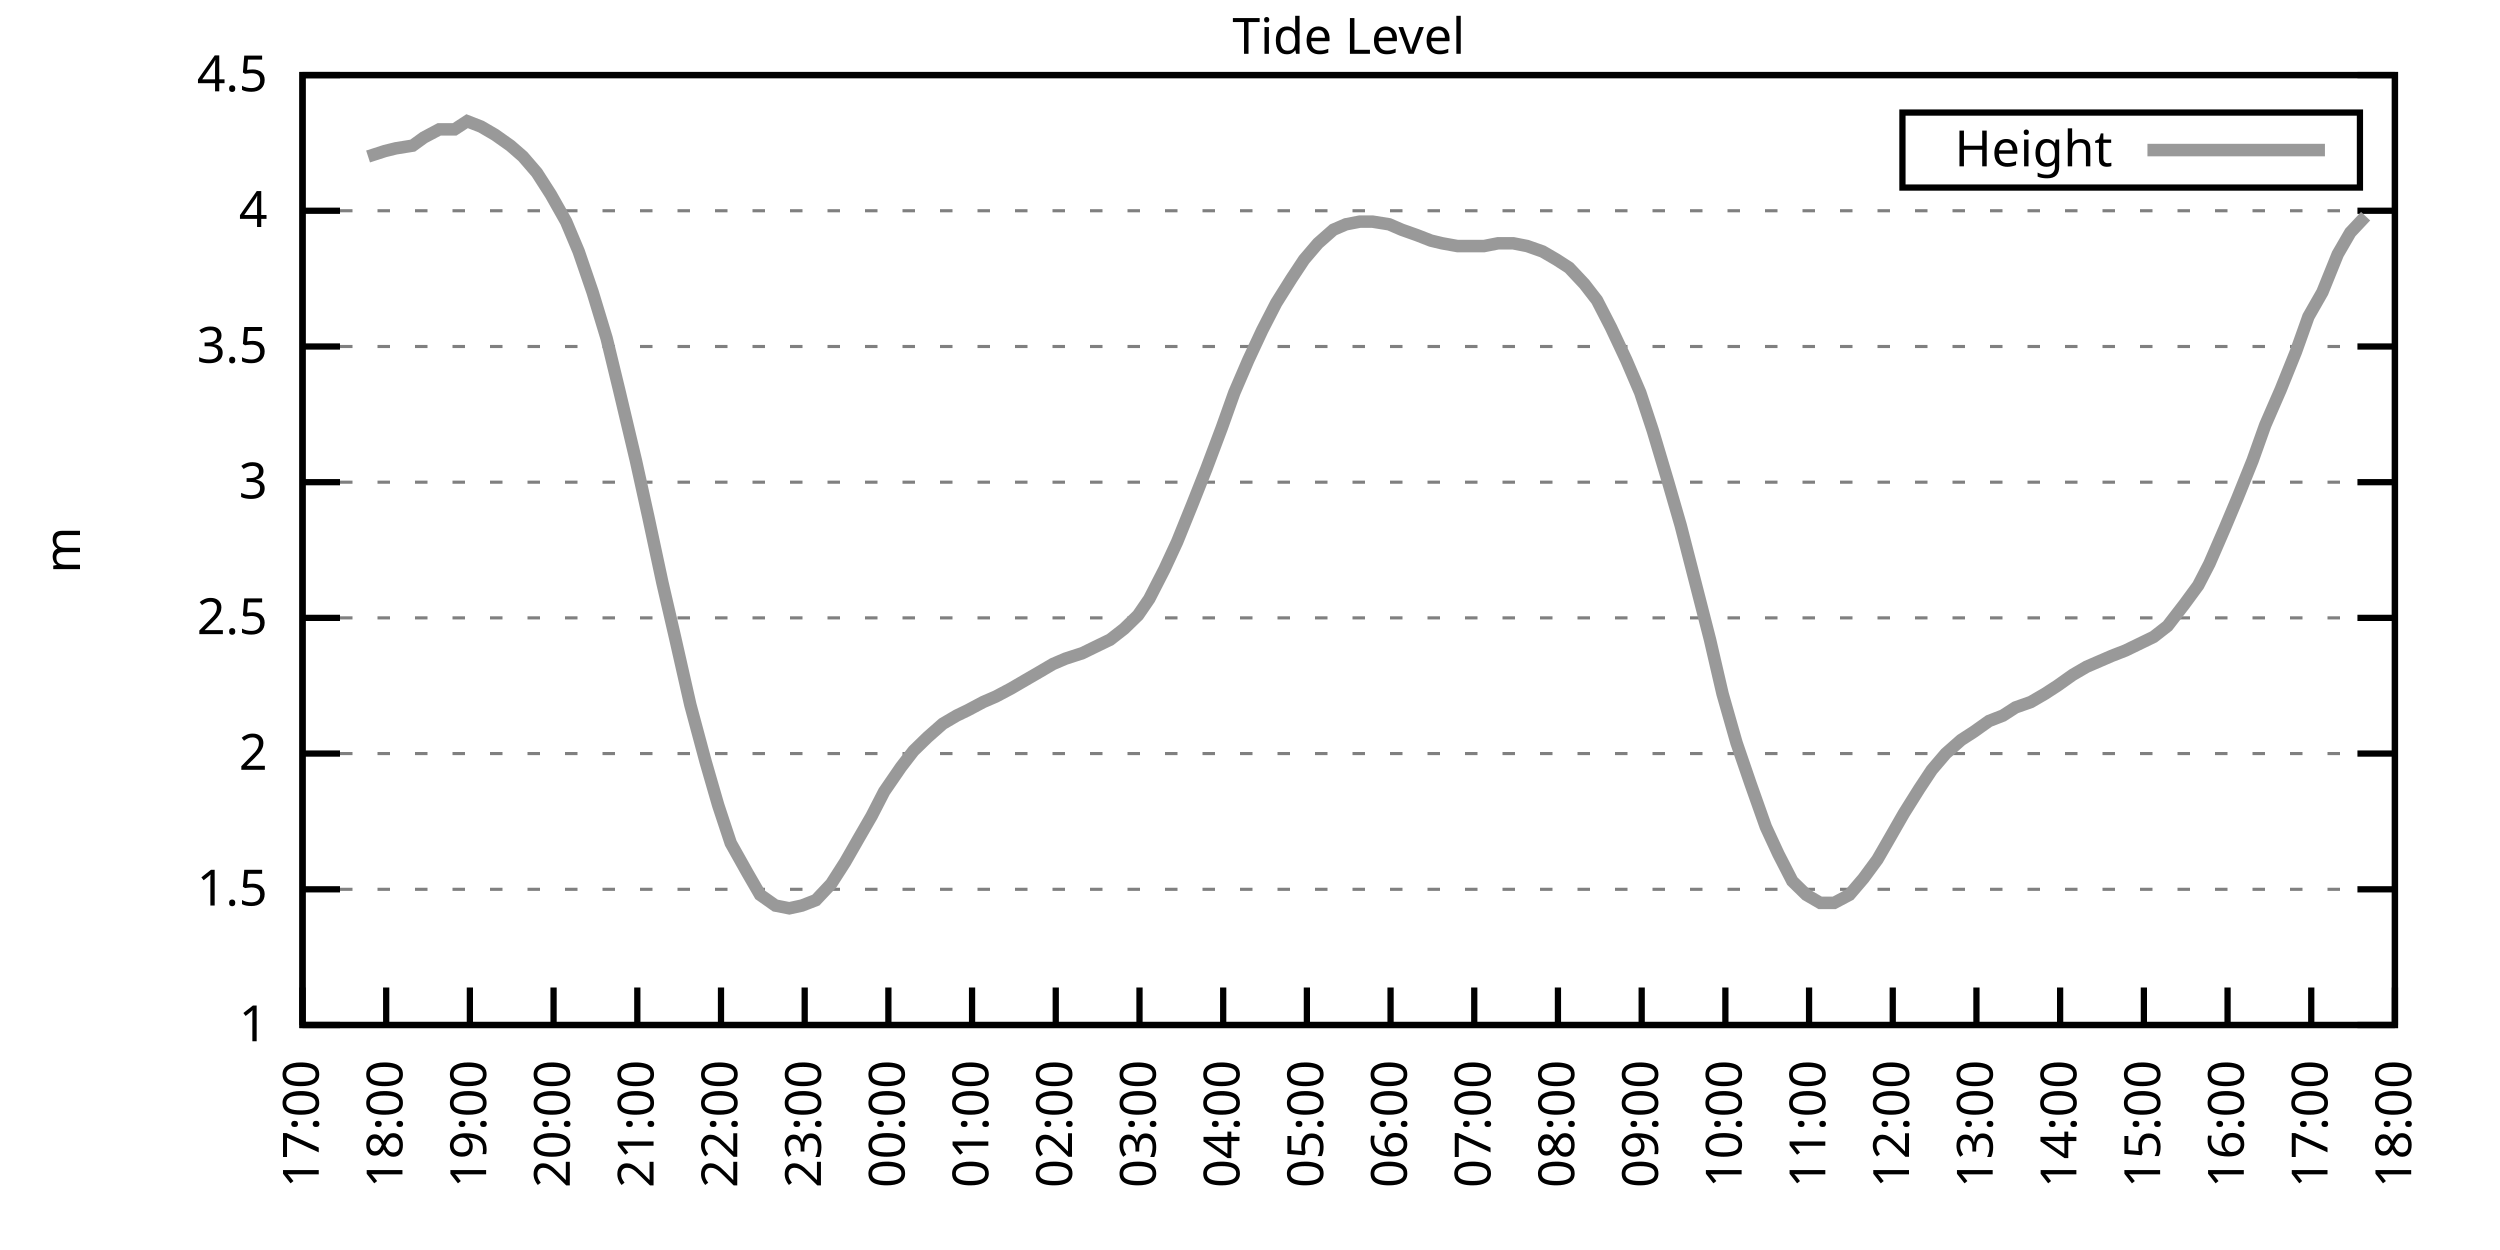
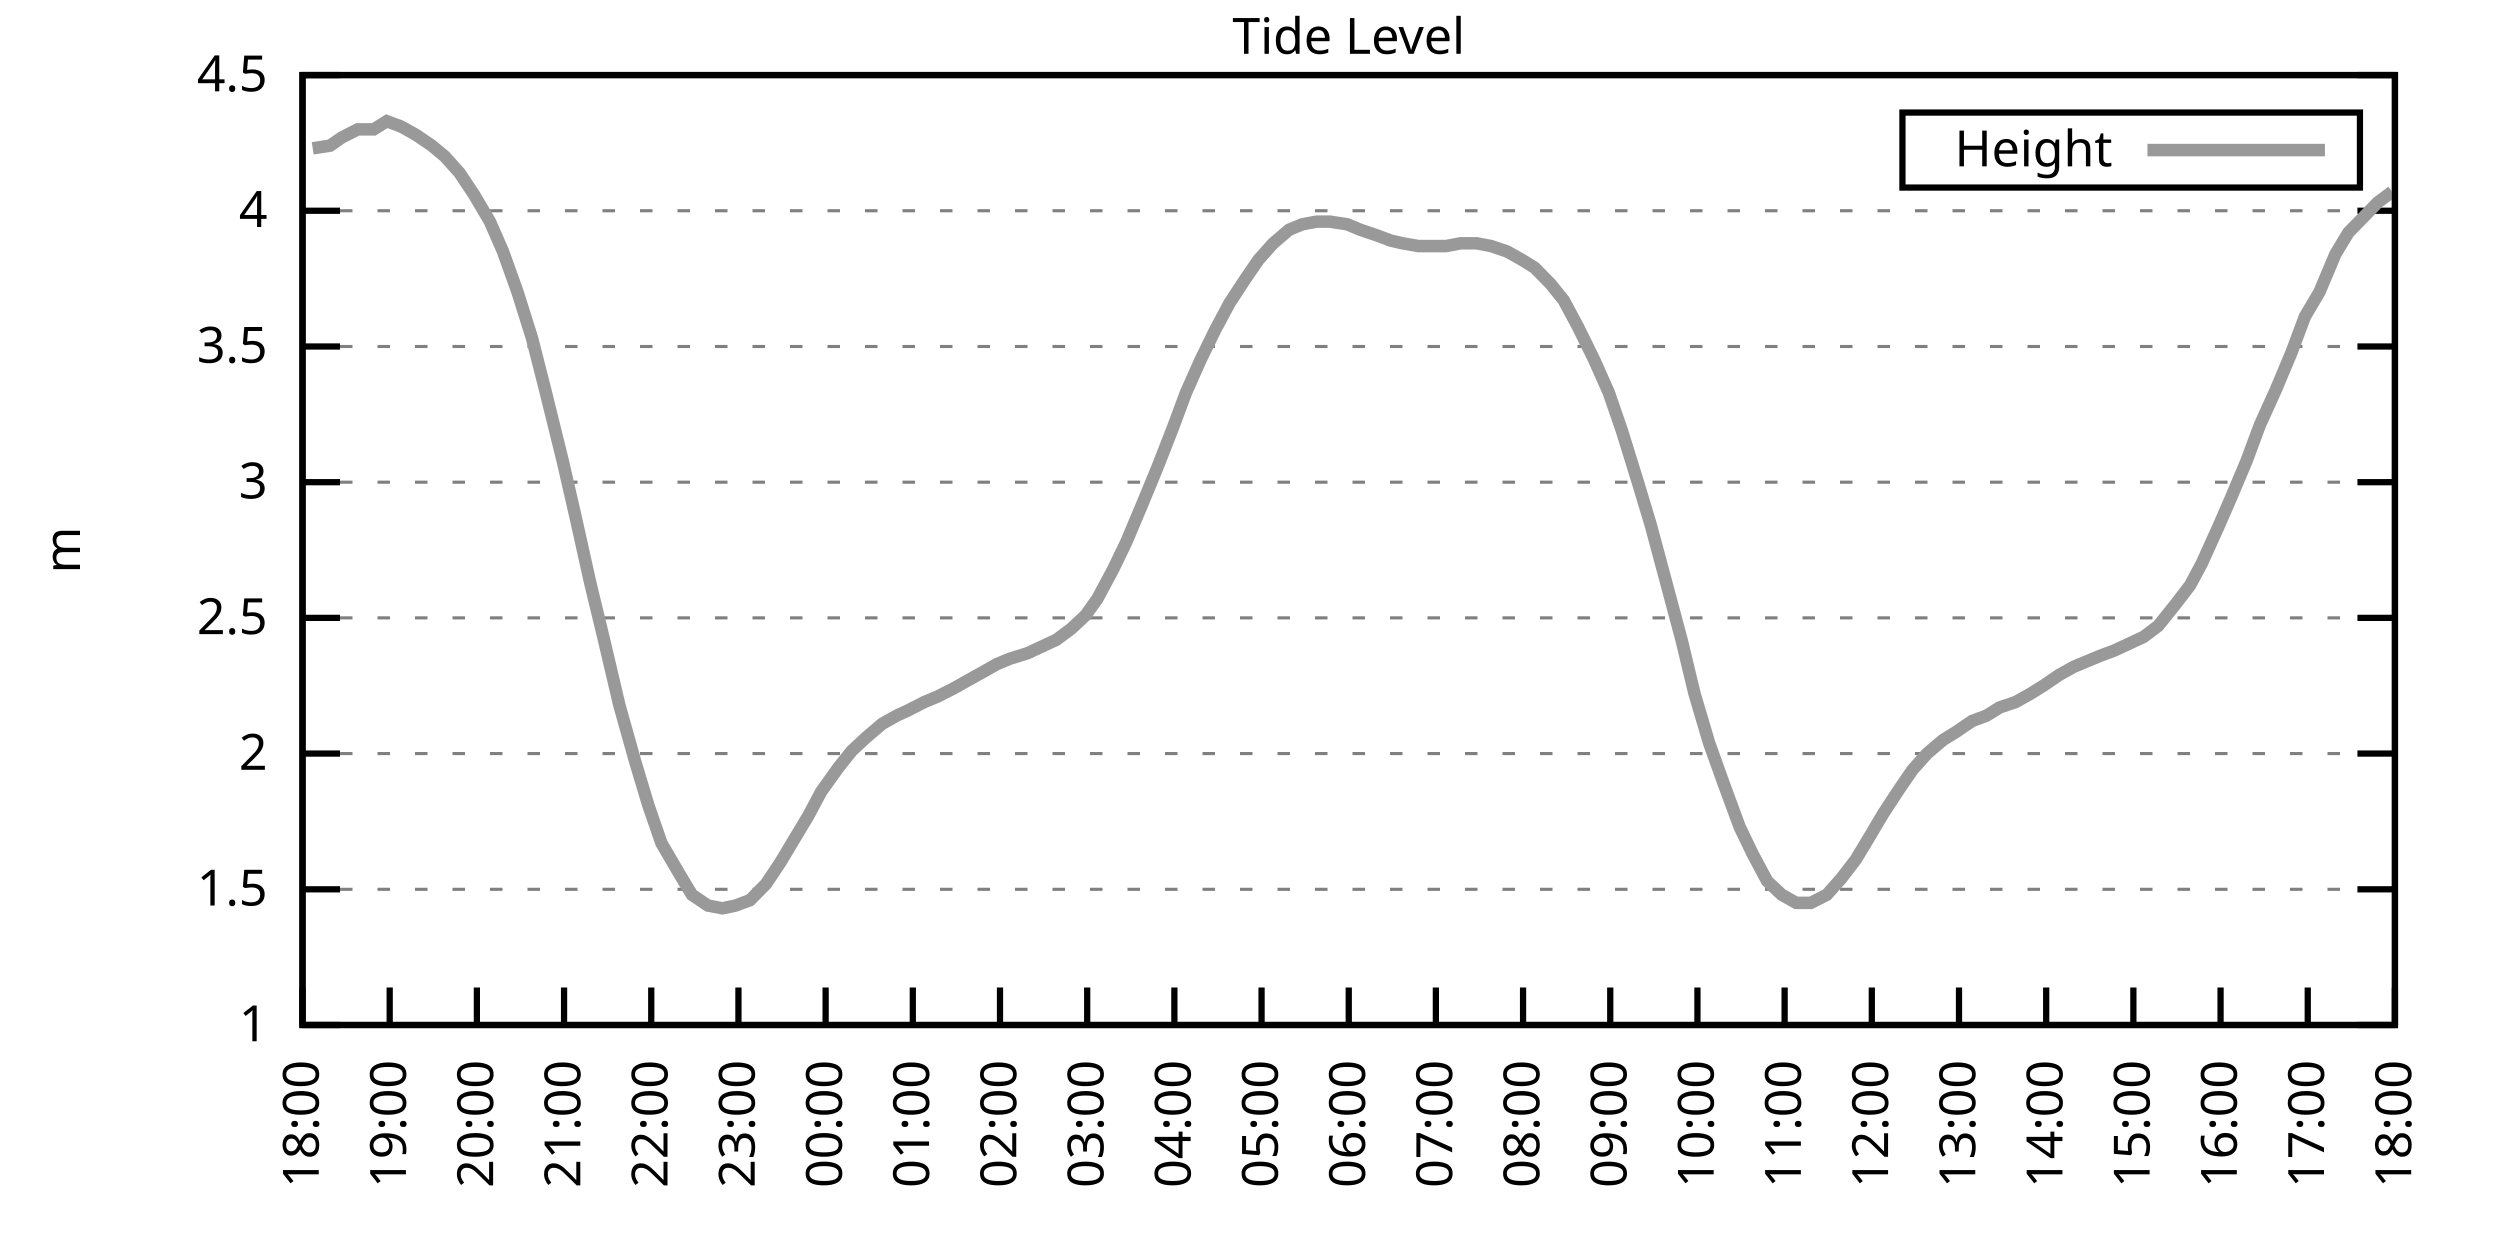
<svg xmlns="http://www.w3.org/2000/svg" xmlns:xlink="http://www.w3.org/1999/xlink" width="400" height="200" viewBox="0 0 400 200">
  <g id="gnuplot_canvas">
    <rect x="0" y="0" width="400" height="200" fill="none" />
    <defs>
      <circle id="gpDot" r="0.5" stroke-width="0.5" stroke="currentColor" />
      <path id="gpPt0" stroke-width="0.333" stroke="currentColor" d="M-1,0 h2 M0,-1 v2" />
      <path id="gpPt1" stroke-width="0.333" stroke="currentColor" d="M-1,-1 L1,1 M1,-1 L-1,1" />
      <path id="gpPt2" stroke-width="0.333" stroke="currentColor" d="M-1,0 L1,0 M0,-1 L0,1 M-1,-1 L1,1 M-1,1 L1,-1" />
      <rect id="gpPt3" stroke-width="0.333" stroke="currentColor" x="-1" y="-1" width="2" height="2" />
      <rect id="gpPt4" stroke-width="0.333" stroke="currentColor" fill="currentColor" x="-1" y="-1" width="2" height="2" />
      <circle id="gpPt5" stroke-width="0.333" stroke="currentColor" cx="0" cy="0" r="1" />
      <use xlink:href="#gpPt5" id="gpPt6" fill="currentColor" stroke="none" />
      <path id="gpPt7" stroke-width="0.333" stroke="currentColor" d="M0,-1.33 L-1.33,0.67 L1.33,0.67 z" />
      <use xlink:href="#gpPt7" id="gpPt8" fill="currentColor" stroke="none" />
      <use xlink:href="#gpPt7" id="gpPt9" stroke="currentColor" transform="rotate(180)" />
      <use xlink:href="#gpPt9" id="gpPt10" fill="currentColor" stroke="none" />
      <use xlink:href="#gpPt3" id="gpPt11" stroke="currentColor" transform="rotate(45)" />
      <use xlink:href="#gpPt11" id="gpPt12" fill="currentColor" stroke="none" />
      <path id="gpPt13" stroke-width="0.333" stroke="currentColor" d="M0,1.330 L1.265,0.411 L0.782,-1.067 L-0.782,-1.076 L-1.265,0.411 z" />
      <use xlink:href="#gpPt13" id="gpPt14" fill="currentColor" stroke="none" />
      <filter id="textbox" filterUnits="objectBoundingBox" x="0" y="0" height="1" width="1">
        <feFlood flood-color="white" flood-opacity="1" result="bgnd" />
        <feComposite in="SourceGraphic" in2="bgnd" operator="atop" />
      </filter>
      <filter id="greybox" filterUnits="objectBoundingBox" x="0" y="0" height="1" width="1">
        <feFlood flood-color="lightgrey" flood-opacity="1" result="grey" />
        <feComposite in="SourceGraphic" in2="grey" operator="atop" />
      </filter>
    </defs>
    <g fill="none" color="white" stroke="currentColor" stroke-width="1.00" stroke-linecap="butt" stroke-linejoin="miter">
</g>
    <g fill="none" color="black" stroke="currentColor" stroke-width="1.00" stroke-linecap="butt" stroke-linejoin="miter">
      <g stroke="none" shape-rendering="crispEdges">
        <polygon fill="rgb(255, 255, 255)" points="48.40,164.00 383.18,164.00 383.18,12.02 48.40,12.02 " />
      </g>
    </g>
    <g fill="none" color="black" stroke="currentColor" stroke-width="1.00" stroke-linecap="butt" stroke-linejoin="miter">
</g>
    <g fill="none" color="black" stroke="black" stroke-width="0.50" stroke-linecap="butt" stroke-linejoin="miter">
</g>
    <g fill="none" color="gray" stroke="currentColor" stroke-width="0.50" stroke-linecap="butt" stroke-linejoin="miter">
      <path stroke="gray" stroke-dasharray="2,4" class="gridline" d="M48.40,164.00 L383.19,164.00  " />
    </g>
    <g fill="none" color="gray" stroke="gray" stroke-width="1.00" stroke-linecap="butt" stroke-linejoin="miter">
</g>
    <g fill="none" color="black" stroke="currentColor" stroke-width="1.00" stroke-linecap="butt" stroke-linejoin="miter">
      <path stroke="black" d="M48.40,164.00 L54.40,164.00 M383.19,164.00 L377.19,164.00  " />
      <g transform="translate(42.80,166.60)" stroke="none" fill="black" font-family="Sans" font-size="8.00" text-anchor="end">
        <text>
          <tspan font-family="Sans"> 1</tspan>
        </text>
      </g>
    </g>
    <g fill="none" color="black" stroke="currentColor" stroke-width="1.00" stroke-linecap="butt" stroke-linejoin="miter">
</g>
    <g fill="none" color="black" stroke="black" stroke-width="0.50" stroke-linecap="butt" stroke-linejoin="miter">
</g>
    <g fill="none" color="gray" stroke="currentColor" stroke-width="0.50" stroke-linecap="butt" stroke-linejoin="miter">
      <path stroke="gray" stroke-dasharray="2,4" class="gridline" d="M48.40,142.29 L383.19,142.29  " />
    </g>
    <g fill="none" color="gray" stroke="gray" stroke-width="1.00" stroke-linecap="butt" stroke-linejoin="miter">
</g>
    <g fill="none" color="black" stroke="currentColor" stroke-width="1.00" stroke-linecap="butt" stroke-linejoin="miter">
      <path stroke="black" d="M48.40,142.29 L54.40,142.29 M383.19,142.29 L377.19,142.29  " />
      <g transform="translate(42.80,144.89)" stroke="none" fill="black" font-family="Sans" font-size="8.00" text-anchor="end">
        <text>
          <tspan font-family="Sans"> 1.5</tspan>
        </text>
      </g>
    </g>
    <g fill="none" color="black" stroke="currentColor" stroke-width="1.00" stroke-linecap="butt" stroke-linejoin="miter">
</g>
    <g fill="none" color="black" stroke="black" stroke-width="0.50" stroke-linecap="butt" stroke-linejoin="miter">
</g>
    <g fill="none" color="gray" stroke="currentColor" stroke-width="0.50" stroke-linecap="butt" stroke-linejoin="miter">
      <path stroke="gray" stroke-dasharray="2,4" class="gridline" d="M48.40,120.57 L383.19,120.57  " />
    </g>
    <g fill="none" color="gray" stroke="gray" stroke-width="1.00" stroke-linecap="butt" stroke-linejoin="miter">
</g>
    <g fill="none" color="black" stroke="currentColor" stroke-width="1.00" stroke-linecap="butt" stroke-linejoin="miter">
      <path stroke="black" d="M48.40,120.57 L54.40,120.57 M383.19,120.57 L377.19,120.57  " />
      <g transform="translate(42.80,123.17)" stroke="none" fill="black" font-family="Sans" font-size="8.00" text-anchor="end">
        <text>
          <tspan font-family="Sans"> 2</tspan>
        </text>
      </g>
    </g>
    <g fill="none" color="black" stroke="currentColor" stroke-width="1.00" stroke-linecap="butt" stroke-linejoin="miter">
</g>
    <g fill="none" color="black" stroke="black" stroke-width="0.50" stroke-linecap="butt" stroke-linejoin="miter">
</g>
    <g fill="none" color="gray" stroke="currentColor" stroke-width="0.50" stroke-linecap="butt" stroke-linejoin="miter">
      <path stroke="gray" stroke-dasharray="2,4" class="gridline" d="M48.40,98.86 L383.19,98.86  " />
    </g>
    <g fill="none" color="gray" stroke="gray" stroke-width="1.00" stroke-linecap="butt" stroke-linejoin="miter">
</g>
    <g fill="none" color="black" stroke="currentColor" stroke-width="1.00" stroke-linecap="butt" stroke-linejoin="miter">
      <path stroke="black" d="M48.40,98.86 L54.40,98.86 M383.19,98.86 L377.19,98.86  " />
      <g transform="translate(42.80,101.46)" stroke="none" fill="black" font-family="Sans" font-size="8.00" text-anchor="end">
        <text>
          <tspan font-family="Sans"> 2.5</tspan>
        </text>
      </g>
    </g>
    <g fill="none" color="black" stroke="currentColor" stroke-width="1.00" stroke-linecap="butt" stroke-linejoin="miter">
</g>
    <g fill="none" color="black" stroke="black" stroke-width="0.50" stroke-linecap="butt" stroke-linejoin="miter">
</g>
    <g fill="none" color="gray" stroke="currentColor" stroke-width="0.50" stroke-linecap="butt" stroke-linejoin="miter">
      <path stroke="gray" stroke-dasharray="2,4" class="gridline" d="M48.40,77.15 L383.19,77.15  " />
    </g>
    <g fill="none" color="gray" stroke="gray" stroke-width="1.00" stroke-linecap="butt" stroke-linejoin="miter">
</g>
    <g fill="none" color="black" stroke="currentColor" stroke-width="1.00" stroke-linecap="butt" stroke-linejoin="miter">
      <path stroke="black" d="M48.40,77.15 L54.40,77.15 M383.19,77.15 L377.19,77.15  " />
      <g transform="translate(42.80,79.75)" stroke="none" fill="black" font-family="Sans" font-size="8.00" text-anchor="end">
        <text>
          <tspan font-family="Sans"> 3</tspan>
        </text>
      </g>
    </g>
    <g fill="none" color="black" stroke="currentColor" stroke-width="1.00" stroke-linecap="butt" stroke-linejoin="miter">
</g>
    <g fill="none" color="black" stroke="black" stroke-width="0.50" stroke-linecap="butt" stroke-linejoin="miter">
</g>
    <g fill="none" color="gray" stroke="currentColor" stroke-width="0.50" stroke-linecap="butt" stroke-linejoin="miter">
      <path stroke="gray" stroke-dasharray="2,4" class="gridline" d="M48.40,55.44 L383.19,55.44  " />
    </g>
    <g fill="none" color="gray" stroke="gray" stroke-width="1.00" stroke-linecap="butt" stroke-linejoin="miter">
</g>
    <g fill="none" color="black" stroke="currentColor" stroke-width="1.00" stroke-linecap="butt" stroke-linejoin="miter">
      <path stroke="black" d="M48.40,55.44 L54.40,55.44 M383.19,55.44 L377.19,55.44  " />
      <g transform="translate(42.80,58.04)" stroke="none" fill="black" font-family="Sans" font-size="8.00" text-anchor="end">
        <text>
          <tspan font-family="Sans"> 3.5</tspan>
        </text>
      </g>
    </g>
    <g fill="none" color="black" stroke="currentColor" stroke-width="1.00" stroke-linecap="butt" stroke-linejoin="miter">
</g>
    <g fill="none" color="black" stroke="black" stroke-width="0.50" stroke-linecap="butt" stroke-linejoin="miter">
</g>
    <g fill="none" color="gray" stroke="currentColor" stroke-width="0.50" stroke-linecap="butt" stroke-linejoin="miter">
      <path stroke="gray" stroke-dasharray="2,4" class="gridline" d="M48.40,33.72 L383.19,33.72  " />
    </g>
    <g fill="none" color="gray" stroke="gray" stroke-width="1.00" stroke-linecap="butt" stroke-linejoin="miter">
</g>
    <g fill="none" color="black" stroke="currentColor" stroke-width="1.00" stroke-linecap="butt" stroke-linejoin="miter">
      <path stroke="black" d="M48.40,33.72 L54.40,33.72 M383.19,33.72 L377.19,33.72  " />
      <g transform="translate(42.80,36.32)" stroke="none" fill="black" font-family="Sans" font-size="8.00" text-anchor="end">
        <text>
          <tspan font-family="Sans"> 4</tspan>
        </text>
      </g>
    </g>
    <g fill="none" color="black" stroke="currentColor" stroke-width="1.00" stroke-linecap="butt" stroke-linejoin="miter">
</g>
    <g fill="none" color="black" stroke="black" stroke-width="0.50" stroke-linecap="butt" stroke-linejoin="miter">
</g>
    <g fill="none" color="gray" stroke="currentColor" stroke-width="0.50" stroke-linecap="butt" stroke-linejoin="miter">
      <path stroke="gray" stroke-dasharray="2,4" class="gridline" d="M48.40,12.01 L383.19,12.01  " />
    </g>
    <g fill="none" color="gray" stroke="gray" stroke-width="1.00" stroke-linecap="butt" stroke-linejoin="miter">
</g>
    <g fill="none" color="black" stroke="currentColor" stroke-width="1.00" stroke-linecap="butt" stroke-linejoin="miter">
      <path stroke="black" d="M48.40,12.01 L54.40,12.01 M383.19,12.01 L377.19,12.01  " />
      <g transform="translate(42.80,14.61)" stroke="none" fill="black" font-family="Sans" font-size="8.00" text-anchor="end">
        <text>
          <tspan font-family="Sans"> 4.5</tspan>
        </text>
      </g>
    </g>
    <g fill="none" color="black" stroke="currentColor" stroke-width="1.00" stroke-linecap="butt" stroke-linejoin="miter">
      <path stroke="black" d="M48.40,164.00 L48.40,158.00  " />
      <g transform="translate(51.00,169.60) rotate(270.00)" stroke="none" fill="black" font-family="Sans" font-size="8.00" text-anchor="end">
        <text>
-           <tspan font-family="Sans">17:00</tspan>
-         </text>
-       </g>
-     </g>
-     <g fill="none" color="black" stroke="currentColor" stroke-width="1.00" stroke-linecap="butt" stroke-linejoin="miter">
-       <path stroke="black" d="M61.79,164.00 L61.79,158.00  " />
-       <g transform="translate(64.39,169.60) rotate(270.00)" stroke="none" fill="black" font-family="Sans" font-size="8.00" text-anchor="end">
-         <text>
          <tspan font-family="Sans">18:00</tspan>
        </text>
      </g>
    </g>
    <g fill="none" color="black" stroke="currentColor" stroke-width="1.00" stroke-linecap="butt" stroke-linejoin="miter">
-       <path stroke="black" d="M75.18,164.00 L75.18,158.00  " />
-       <g transform="translate(77.78,169.60) rotate(270.00)" stroke="none" fill="black" font-family="Sans" font-size="8.00" text-anchor="end">
+       <path stroke="black" d="M62.35,164.00 L62.35,158.00  " />
+       <g transform="translate(64.95,169.60) rotate(270.00)" stroke="none" fill="black" font-family="Sans" font-size="8.00" text-anchor="end">
        <text>
          <tspan font-family="Sans">19:00</tspan>
        </text>
      </g>
    </g>
    <g fill="none" color="black" stroke="currentColor" stroke-width="1.00" stroke-linecap="butt" stroke-linejoin="miter">
-       <path stroke="black" d="M88.57,164.00 L88.57,158.00  " />
-       <g transform="translate(91.17,169.60) rotate(270.00)" stroke="none" fill="black" font-family="Sans" font-size="8.00" text-anchor="end">
+       <path stroke="black" d="M76.30,164.00 L76.30,158.00  " />
+       <g transform="translate(78.90,169.60) rotate(270.00)" stroke="none" fill="black" font-family="Sans" font-size="8.00" text-anchor="end">
        <text>
          <tspan font-family="Sans">20:00</tspan>
        </text>
      </g>
    </g>
    <g fill="none" color="black" stroke="currentColor" stroke-width="1.00" stroke-linecap="butt" stroke-linejoin="miter">
-       <path stroke="black" d="M101.97,164.00 L101.97,158.00  " />
-       <g transform="translate(104.57,169.60) rotate(270.00)" stroke="none" fill="black" font-family="Sans" font-size="8.00" text-anchor="end">
+       <path stroke="black" d="M90.25,164.00 L90.25,158.00  " />
+       <g transform="translate(92.85,169.60) rotate(270.00)" stroke="none" fill="black" font-family="Sans" font-size="8.00" text-anchor="end">
        <text>
          <tspan font-family="Sans">21:00</tspan>
        </text>
      </g>
    </g>
    <g fill="none" color="black" stroke="currentColor" stroke-width="1.00" stroke-linecap="butt" stroke-linejoin="miter">
-       <path stroke="black" d="M115.36,164.00 L115.36,158.00  " />
-       <g transform="translate(117.96,169.60) rotate(270.00)" stroke="none" fill="black" font-family="Sans" font-size="8.00" text-anchor="end">
+       <path stroke="black" d="M104.20,164.00 L104.20,158.00  " />
+       <g transform="translate(106.80,169.60) rotate(270.00)" stroke="none" fill="black" font-family="Sans" font-size="8.00" text-anchor="end">
        <text>
          <tspan font-family="Sans">22:00</tspan>
        </text>
      </g>
    </g>
    <g fill="none" color="black" stroke="currentColor" stroke-width="1.00" stroke-linecap="butt" stroke-linejoin="miter">
-       <path stroke="black" d="M128.75,164.00 L128.75,158.00  " />
-       <g transform="translate(131.35,169.60) rotate(270.00)" stroke="none" fill="black" font-family="Sans" font-size="8.00" text-anchor="end">
+       <path stroke="black" d="M118.15,164.00 L118.15,158.00  " />
+       <g transform="translate(120.75,169.60) rotate(270.00)" stroke="none" fill="black" font-family="Sans" font-size="8.00" text-anchor="end">
        <text>
          <tspan font-family="Sans">23:00</tspan>
        </text>
      </g>
    </g>
    <g fill="none" color="black" stroke="currentColor" stroke-width="1.00" stroke-linecap="butt" stroke-linejoin="miter">
-       <path stroke="black" d="M142.14,164.00 L142.14,158.00  " />
-       <g transform="translate(144.74,169.60) rotate(270.00)" stroke="none" fill="black" font-family="Sans" font-size="8.00" text-anchor="end">
+       <path stroke="black" d="M132.10,164.00 L132.10,158.00  " />
+       <g transform="translate(134.70,169.60) rotate(270.00)" stroke="none" fill="black" font-family="Sans" font-size="8.00" text-anchor="end">
        <text>
          <tspan font-family="Sans">00:00</tspan>
        </text>
      </g>
    </g>
    <g fill="none" color="black" stroke="currentColor" stroke-width="1.00" stroke-linecap="butt" stroke-linejoin="miter">
-       <path stroke="black" d="M155.53,164.00 L155.53,158.00  " />
-       <g transform="translate(158.13,169.60) rotate(270.00)" stroke="none" fill="black" font-family="Sans" font-size="8.00" text-anchor="end">
+       <path stroke="black" d="M146.05,164.00 L146.05,158.00  " />
+       <g transform="translate(148.65,169.60) rotate(270.00)" stroke="none" fill="black" font-family="Sans" font-size="8.00" text-anchor="end">
        <text>
          <tspan font-family="Sans">01:00</tspan>
        </text>
      </g>
    </g>
    <g fill="none" color="black" stroke="currentColor" stroke-width="1.00" stroke-linecap="butt" stroke-linejoin="miter">
-       <path stroke="black" d="M168.92,164.00 L168.92,158.00  " />
-       <g transform="translate(171.52,169.60) rotate(270.00)" stroke="none" fill="black" font-family="Sans" font-size="8.00" text-anchor="end">
+       <path stroke="black" d="M160.00,164.00 L160.00,158.00  " />
+       <g transform="translate(162.60,169.60) rotate(270.00)" stroke="none" fill="black" font-family="Sans" font-size="8.00" text-anchor="end">
        <text>
          <tspan font-family="Sans">02:00</tspan>
        </text>
      </g>
    </g>
    <g fill="none" color="black" stroke="currentColor" stroke-width="1.00" stroke-linecap="butt" stroke-linejoin="miter">
-       <path stroke="black" d="M182.32,164.00 L182.32,158.00  " />
-       <g transform="translate(184.92,169.60) rotate(270.00)" stroke="none" fill="black" font-family="Sans" font-size="8.00" text-anchor="end">
+       <path stroke="black" d="M173.95,164.00 L173.95,158.00  " />
+       <g transform="translate(176.55,169.60) rotate(270.00)" stroke="none" fill="black" font-family="Sans" font-size="8.00" text-anchor="end">
        <text>
          <tspan font-family="Sans">03:00</tspan>
        </text>
      </g>
    </g>
    <g fill="none" color="black" stroke="currentColor" stroke-width="1.00" stroke-linecap="butt" stroke-linejoin="miter">
-       <path stroke="black" d="M195.71,164.00 L195.71,158.00  " />
-       <g transform="translate(198.31,169.60) rotate(270.00)" stroke="none" fill="black" font-family="Sans" font-size="8.00" text-anchor="end">
+       <path stroke="black" d="M187.90,164.00 L187.90,158.00  " />
+       <g transform="translate(190.50,169.60) rotate(270.00)" stroke="none" fill="black" font-family="Sans" font-size="8.00" text-anchor="end">
        <text>
          <tspan font-family="Sans">04:00</tspan>
        </text>
      </g>
    </g>
    <g fill="none" color="black" stroke="currentColor" stroke-width="1.00" stroke-linecap="butt" stroke-linejoin="miter">
-       <path stroke="black" d="M209.10,164.00 L209.10,158.00  " />
-       <g transform="translate(211.70,169.60) rotate(270.00)" stroke="none" fill="black" font-family="Sans" font-size="8.00" text-anchor="end">
+       <path stroke="black" d="M201.85,164.00 L201.85,158.00  " />
+       <g transform="translate(204.45,169.60) rotate(270.00)" stroke="none" fill="black" font-family="Sans" font-size="8.00" text-anchor="end">
        <text>
          <tspan font-family="Sans">05:00</tspan>
        </text>
      </g>
    </g>
    <g fill="none" color="black" stroke="currentColor" stroke-width="1.00" stroke-linecap="butt" stroke-linejoin="miter">
-       <path stroke="black" d="M222.49,164.00 L222.49,158.00  " />
-       <g transform="translate(225.09,169.60) rotate(270.00)" stroke="none" fill="black" font-family="Sans" font-size="8.00" text-anchor="end">
+       <path stroke="black" d="M215.80,164.00 L215.80,158.00  " />
+       <g transform="translate(218.40,169.60) rotate(270.00)" stroke="none" fill="black" font-family="Sans" font-size="8.00" text-anchor="end">
        <text>
          <tspan font-family="Sans">06:00</tspan>
        </text>
      </g>
    </g>
    <g fill="none" color="black" stroke="currentColor" stroke-width="1.00" stroke-linecap="butt" stroke-linejoin="miter">
-       <path stroke="black" d="M235.88,164.00 L235.88,158.00  " />
-       <g transform="translate(238.48,169.60) rotate(270.00)" stroke="none" fill="black" font-family="Sans" font-size="8.00" text-anchor="end">
+       <path stroke="black" d="M229.74,164.00 L229.74,158.00  " />
+       <g transform="translate(232.34,169.60) rotate(270.00)" stroke="none" fill="black" font-family="Sans" font-size="8.00" text-anchor="end">
        <text>
          <tspan font-family="Sans">07:00</tspan>
        </text>
      </g>
    </g>
    <g fill="none" color="black" stroke="currentColor" stroke-width="1.00" stroke-linecap="butt" stroke-linejoin="miter">
-       <path stroke="black" d="M249.27,164.00 L249.27,158.00  " />
-       <g transform="translate(251.87,169.60) rotate(270.00)" stroke="none" fill="black" font-family="Sans" font-size="8.00" text-anchor="end">
+       <path stroke="black" d="M243.69,164.00 L243.69,158.00  " />
+       <g transform="translate(246.29,169.60) rotate(270.00)" stroke="none" fill="black" font-family="Sans" font-size="8.00" text-anchor="end">
        <text>
          <tspan font-family="Sans">08:00</tspan>
        </text>
      </g>
    </g>
    <g fill="none" color="black" stroke="currentColor" stroke-width="1.00" stroke-linecap="butt" stroke-linejoin="miter">
-       <path stroke="black" d="M262.67,164.00 L262.67,158.00  " />
-       <g transform="translate(265.27,169.60) rotate(270.00)" stroke="none" fill="black" font-family="Sans" font-size="8.00" text-anchor="end">
+       <path stroke="black" d="M257.64,164.00 L257.64,158.00  " />
+       <g transform="translate(260.24,169.60) rotate(270.00)" stroke="none" fill="black" font-family="Sans" font-size="8.00" text-anchor="end">
        <text>
          <tspan font-family="Sans">09:00</tspan>
        </text>
      </g>
    </g>
    <g fill="none" color="black" stroke="currentColor" stroke-width="1.00" stroke-linecap="butt" stroke-linejoin="miter">
-       <path stroke="black" d="M276.06,164.00 L276.06,158.00  " />
-       <g transform="translate(278.66,169.60) rotate(270.00)" stroke="none" fill="black" font-family="Sans" font-size="8.00" text-anchor="end">
+       <path stroke="black" d="M271.59,164.00 L271.59,158.00  " />
+       <g transform="translate(274.19,169.60) rotate(270.00)" stroke="none" fill="black" font-family="Sans" font-size="8.00" text-anchor="end">
        <text>
          <tspan font-family="Sans">10:00</tspan>
        </text>
      </g>
    </g>
    <g fill="none" color="black" stroke="currentColor" stroke-width="1.00" stroke-linecap="butt" stroke-linejoin="miter">
-       <path stroke="black" d="M289.45,164.00 L289.45,158.00  " />
-       <g transform="translate(292.05,169.60) rotate(270.00)" stroke="none" fill="black" font-family="Sans" font-size="8.00" text-anchor="end">
+       <path stroke="black" d="M285.54,164.00 L285.54,158.00  " />
+       <g transform="translate(288.14,169.60) rotate(270.00)" stroke="none" fill="black" font-family="Sans" font-size="8.00" text-anchor="end">
        <text>
          <tspan font-family="Sans">11:00</tspan>
        </text>
      </g>
    </g>
    <g fill="none" color="black" stroke="currentColor" stroke-width="1.00" stroke-linecap="butt" stroke-linejoin="miter">
-       <path stroke="black" d="M302.84,164.00 L302.84,158.00  " />
-       <g transform="translate(305.44,169.60) rotate(270.00)" stroke="none" fill="black" font-family="Sans" font-size="8.00" text-anchor="end">
+       <path stroke="black" d="M299.49,164.00 L299.49,158.00  " />
+       <g transform="translate(302.09,169.60) rotate(270.00)" stroke="none" fill="black" font-family="Sans" font-size="8.00" text-anchor="end">
        <text>
          <tspan font-family="Sans">12:00</tspan>
        </text>
      </g>
    </g>
    <g fill="none" color="black" stroke="currentColor" stroke-width="1.00" stroke-linecap="butt" stroke-linejoin="miter">
-       <path stroke="black" d="M316.23,164.00 L316.23,158.00  " />
-       <g transform="translate(318.83,169.60) rotate(270.00)" stroke="none" fill="black" font-family="Sans" font-size="8.00" text-anchor="end">
+       <path stroke="black" d="M313.44,164.00 L313.44,158.00  " />
+       <g transform="translate(316.04,169.60) rotate(270.00)" stroke="none" fill="black" font-family="Sans" font-size="8.00" text-anchor="end">
        <text>
          <tspan font-family="Sans">13:00</tspan>
        </text>
      </g>
    </g>
    <g fill="none" color="black" stroke="currentColor" stroke-width="1.00" stroke-linecap="butt" stroke-linejoin="miter">
-       <path stroke="black" d="M329.62,164.00 L329.62,158.00  " />
-       <g transform="translate(332.22,169.60) rotate(270.00)" stroke="none" fill="black" font-family="Sans" font-size="8.00" text-anchor="end">
+       <path stroke="black" d="M327.39,164.00 L327.39,158.00  " />
+       <g transform="translate(329.99,169.60) rotate(270.00)" stroke="none" fill="black" font-family="Sans" font-size="8.00" text-anchor="end">
        <text>
          <tspan font-family="Sans">14:00</tspan>
        </text>
      </g>
    </g>
    <g fill="none" color="black" stroke="currentColor" stroke-width="1.00" stroke-linecap="butt" stroke-linejoin="miter">
-       <path stroke="black" d="M343.02,164.00 L343.02,158.00  " />
-       <g transform="translate(345.62,169.60) rotate(270.00)" stroke="none" fill="black" font-family="Sans" font-size="8.00" text-anchor="end">
+       <path stroke="black" d="M341.34,164.00 L341.34,158.00  " />
+       <g transform="translate(343.94,169.60) rotate(270.00)" stroke="none" fill="black" font-family="Sans" font-size="8.00" text-anchor="end">
        <text>
          <tspan font-family="Sans">15:00</tspan>
        </text>
      </g>
    </g>
    <g fill="none" color="black" stroke="currentColor" stroke-width="1.00" stroke-linecap="butt" stroke-linejoin="miter">
-       <path stroke="black" d="M356.41,164.00 L356.41,158.00  " />
-       <g transform="translate(359.01,169.60) rotate(270.00)" stroke="none" fill="black" font-family="Sans" font-size="8.00" text-anchor="end">
+       <path stroke="black" d="M355.29,164.00 L355.29,158.00  " />
+       <g transform="translate(357.89,169.60) rotate(270.00)" stroke="none" fill="black" font-family="Sans" font-size="8.00" text-anchor="end">
        <text>
          <tspan font-family="Sans">16:00</tspan>
        </text>
      </g>
    </g>
    <g fill="none" color="black" stroke="currentColor" stroke-width="1.00" stroke-linecap="butt" stroke-linejoin="miter">
-       <path stroke="black" d="M369.80,164.00 L369.80,158.00  " />
-       <g transform="translate(372.40,169.60) rotate(270.00)" stroke="none" fill="black" font-family="Sans" font-size="8.00" text-anchor="end">
+       <path stroke="black" d="M369.24,164.00 L369.24,158.00  " />
+       <g transform="translate(371.84,169.60) rotate(270.00)" stroke="none" fill="black" font-family="Sans" font-size="8.00" text-anchor="end">
        <text>
          <tspan font-family="Sans">17:00</tspan>
        </text>
      </g>
    </g>
    <g fill="none" color="black" stroke="currentColor" stroke-width="1.00" stroke-linecap="butt" stroke-linejoin="miter">
      <path stroke="black" d="M383.19,164.00 L383.19,158.00  " />
      <g transform="translate(385.79,169.60) rotate(270.00)" stroke="none" fill="black" font-family="Sans" font-size="8.00" text-anchor="end">
        <text>
          <tspan font-family="Sans">18:00</tspan>
        </text>
      </g>
    </g>
    <g fill="none" color="black" stroke="currentColor" stroke-width="1.00" stroke-linecap="butt" stroke-linejoin="miter">
</g>
    <g fill="none" color="black" stroke="currentColor" stroke-width="1.00" stroke-linecap="butt" stroke-linejoin="miter">
      <path stroke="black" d="M48.40,12.01 L48.40,164.00 L383.19,164.00 L383.19,12.01 L48.40,12.01 Z  " />
    </g>
    <g fill="none" color="black" stroke="currentColor" stroke-width="1.00" stroke-linecap="butt" stroke-linejoin="miter">
</g>
    <g fill="none" color="black" stroke="currentColor" stroke-width="1.00" stroke-linecap="butt" stroke-linejoin="miter">
      <path stroke="black" d="M304.39,30.01 L304.39,18.01 L377.59,18.01 L377.59,30.01 L304.39,30.01 Z  " />
    </g>
    <g id="Tide_level_plot_1">
      <g fill="none" color="white" stroke="black" stroke-width="2.00" stroke-linecap="butt" stroke-linejoin="miter">
</g>
      <g fill="none" color="black" stroke="currentColor" stroke-width="2.00" stroke-linecap="butt" stroke-linejoin="miter">
        <g transform="translate(337.99,26.61)" stroke="none" fill="black" font-family="Sans" font-size="8.00" text-anchor="end">
          <text>
            <tspan font-family="Sans">Height</tspan>
          </text>
        </g>
      </g>
      <g fill="none" color="black" stroke="currentColor" stroke-width="2.00" stroke-linecap="butt" stroke-linejoin="miter">
-         <path stroke="rgb(153, 153, 153)" d="M343.59,24.01 L371.99,24.01 M58.89,25.04 L61.57,24.17 L63.35,23.73 L66.03,23.30 L67.82,22.00 L70.27,20.70   L72.73,20.70 L74.74,19.39 L76.97,20.26 L79.20,21.56 L81.66,23.30 L83.66,25.04 L85.90,27.64 L88.13,31.12   L90.58,35.46 L92.59,40.24 L94.82,46.75 L97.06,54.13 L99.06,62.38 L101.74,73.67 L103.75,82.79 L105.98,93.22   L107.99,101.90 L110.45,112.76 L112.90,121.88 L114.91,128.83 L116.92,134.90 L119.60,139.68 L121.61,143.16 L124.06,144.89   L126.29,145.33 L128.30,144.89 L130.54,144.02 L132.99,141.42 L135.22,137.94 L137.45,134.04 L139.46,130.56 L141.47,126.65   L144.15,122.75 L146.16,120.14 L148.39,117.97 L150.85,115.80 L153.08,114.49 L154.86,113.63 L157.32,112.32 L159.33,111.45   L161.78,110.15 L164.01,108.85 L166.25,107.55 L168.48,106.24 L170.49,105.38 L173.17,104.51 L174.95,103.64 L177.63,102.34   L179.86,100.60 L182.09,98.43 L183.88,95.82 L186.33,91.04 L188.34,86.70 L190.80,80.62 L193.03,74.98 L195.48,68.46   L197.49,62.82 L199.73,57.61 L201.96,52.83 L204.19,48.49 L206.64,44.58 L208.65,41.54 L210.88,38.93 L213.34,36.76   L215.35,35.89 L217.58,35.46 L219.59,35.46 L222.27,35.89 L224.28,36.76 L226.73,37.63 L228.96,38.50 L230.75,38.93   L233.20,39.37 L235.21,39.37 L237.44,39.37 L239.68,38.93 L242.13,38.93 L244.36,39.37 L246.82,40.24 L249.05,41.54   L251.06,42.84 L253.51,45.45 L255.52,48.05 L257.76,52.40 L260.21,57.61 L262.44,62.82 L264.45,68.90 L266.91,77.15   L268.92,84.10 L271.15,92.78 L273.60,102.34 L275.61,111.02 L277.84,118.84 L280.07,125.35 L282.53,132.30 L284.54,136.64   L286.77,140.98 L289.00,143.16 L291.23,144.46 L293.47,144.46 L295.92,143.16 L298.15,140.55 L300.39,137.51 L302.39,134.04   L304.63,130.13 L307.08,126.22 L309.09,123.18 L311.32,120.57 L313.78,118.40 L315.79,117.10 L318.24,115.36 L320.47,114.49   L322.48,113.19 L324.94,112.32 L327.17,111.02 L329.18,109.72 L331.63,107.98 L333.86,106.68 L335.87,105.81 L337.88,104.94   L340.11,104.07 L342.79,102.77 L344.58,101.90 L346.81,100.16 L349.49,96.69 L351.72,93.65 L353.51,90.18 L355.96,84.53   L357.97,79.75 L360.42,73.67 L362.43,68.03 L364.89,62.38 L367.34,56.30 L369.35,50.66 L371.58,46.75 L374.04,40.67   L376.05,37.20 L378.50,34.59  " />
+         <path stroke="rgb(153, 153, 153)" d="M343.59,24.01 L371.99,24.01 M50.03,23.73 L52.82,23.30 L54.68,22.00 L57.23,20.70 L59.79,20.70 L61.88,19.39   L64.21,20.26 L66.53,21.56 L69.09,23.30 L71.18,25.04 L73.51,27.64 L75.83,31.12 L78.39,35.46 L80.48,40.24   L82.81,46.75 L85.13,54.13 L87.23,62.38 L90.02,73.67 L92.11,82.79 L94.43,93.22 L96.53,101.90 L99.08,112.76   L101.64,121.88 L103.73,128.83 L105.83,134.90 L108.62,139.68 L110.71,143.16 L113.27,144.89 L115.59,145.33 L117.68,144.89   L120.01,144.02 L122.57,141.42 L124.89,137.94 L127.22,134.04 L129.31,130.56 L131.40,126.65 L134.19,122.75 L136.28,120.14   L138.61,117.97 L141.16,115.80 L143.49,114.49 L145.35,113.63 L147.91,112.32 L150.00,111.45 L152.56,110.15 L154.88,108.85   L157.21,107.55 L159.53,106.24 L161.62,105.38 L164.41,104.51 L166.27,103.64 L169.06,102.34 L171.39,100.60 L173.71,98.43   L175.57,95.82 L178.13,91.04 L180.22,86.70 L182.78,80.62 L185.11,74.98 L187.66,68.46 L189.76,62.82 L192.08,57.61   L194.41,52.83 L196.73,48.49 L199.29,44.58 L201.38,41.54 L203.71,38.93 L206.26,36.76 L208.36,35.89 L210.68,35.46   L212.77,35.46 L215.56,35.89 L217.65,36.76 L220.21,37.63 L222.54,38.50 L224.40,38.93 L226.95,39.37 L229.05,39.37   L231.37,39.37 L233.70,38.93 L236.25,38.93 L238.58,39.37 L241.14,40.24 L243.46,41.54 L245.55,42.84 L248.11,45.45   L250.20,48.05 L252.53,52.40 L255.09,57.61 L257.41,62.82 L259.50,68.90 L262.06,77.15 L264.15,84.10 L266.48,92.78   L269.04,102.34 L271.13,111.02 L273.45,118.84 L275.78,125.35 L278.34,132.30 L280.43,136.64 L282.75,140.98 L285.08,143.16   L287.40,144.46 L289.73,144.46 L292.29,143.16 L294.61,140.55 L296.94,137.51 L299.03,134.04 L301.35,130.13 L303.91,126.22   L306.00,123.18 L308.33,120.57 L310.88,118.40 L312.98,117.10 L315.53,115.36 L317.86,114.49 L319.95,113.19 L322.51,112.32   L324.83,111.02 L326.93,109.72 L329.48,107.98 L331.81,106.68 L333.90,105.81 L335.99,104.94 L338.32,104.07 L341.11,102.77   L342.97,101.90 L345.29,100.16 L348.08,96.69 L350.41,93.65 L352.27,90.18 L354.83,84.53 L356.92,79.75 L359.48,73.67   L361.57,68.03 L364.13,62.38 L366.68,56.30 L368.78,50.66 L371.10,46.75 L373.66,40.67 L375.75,37.20 L378.31,34.59   L380.40,32.42 L382.73,30.68  " />
      </g>
    </g>
    <g fill="none" color="black" stroke="currentColor" stroke-width="2.00" stroke-linecap="butt" stroke-linejoin="miter">
</g>
    <g fill="none" color="black" stroke="black" stroke-width="1.00" stroke-linecap="butt" stroke-linejoin="miter">
</g>
    <g fill="none" color="black" stroke="currentColor" stroke-width="1.00" stroke-linecap="butt" stroke-linejoin="miter">
      <path stroke="black" d="M48.40,12.01 L48.40,164.00 L383.19,164.00 L383.19,12.01 L48.40,12.01 Z  " />
      <g transform="translate(12.80,88.01) rotate(270.00)" stroke="none" fill="black" font-family="Sans" font-size="8.00" text-anchor="middle">
        <text>
          <tspan font-family="Sans">m</tspan>
        </text>
      </g>
    </g>
    <g fill="none" color="black" stroke="currentColor" stroke-width="1.00" stroke-linecap="butt" stroke-linejoin="miter">
</g>
    <g fill="none" color="black" stroke="currentColor" stroke-width="1.00" stroke-linecap="butt" stroke-linejoin="miter">
      <g transform="translate(215.79,8.61)" stroke="none" fill="black" font-family="Sans" font-size="8.00" text-anchor="middle">
        <text>
          <tspan font-family="Sans">Tide Level</tspan>
        </text>
      </g>
    </g>
    <g fill="none" color="black" stroke="currentColor" stroke-width="1.00" stroke-linecap="butt" stroke-linejoin="miter">
</g>
  </g>
</svg>
